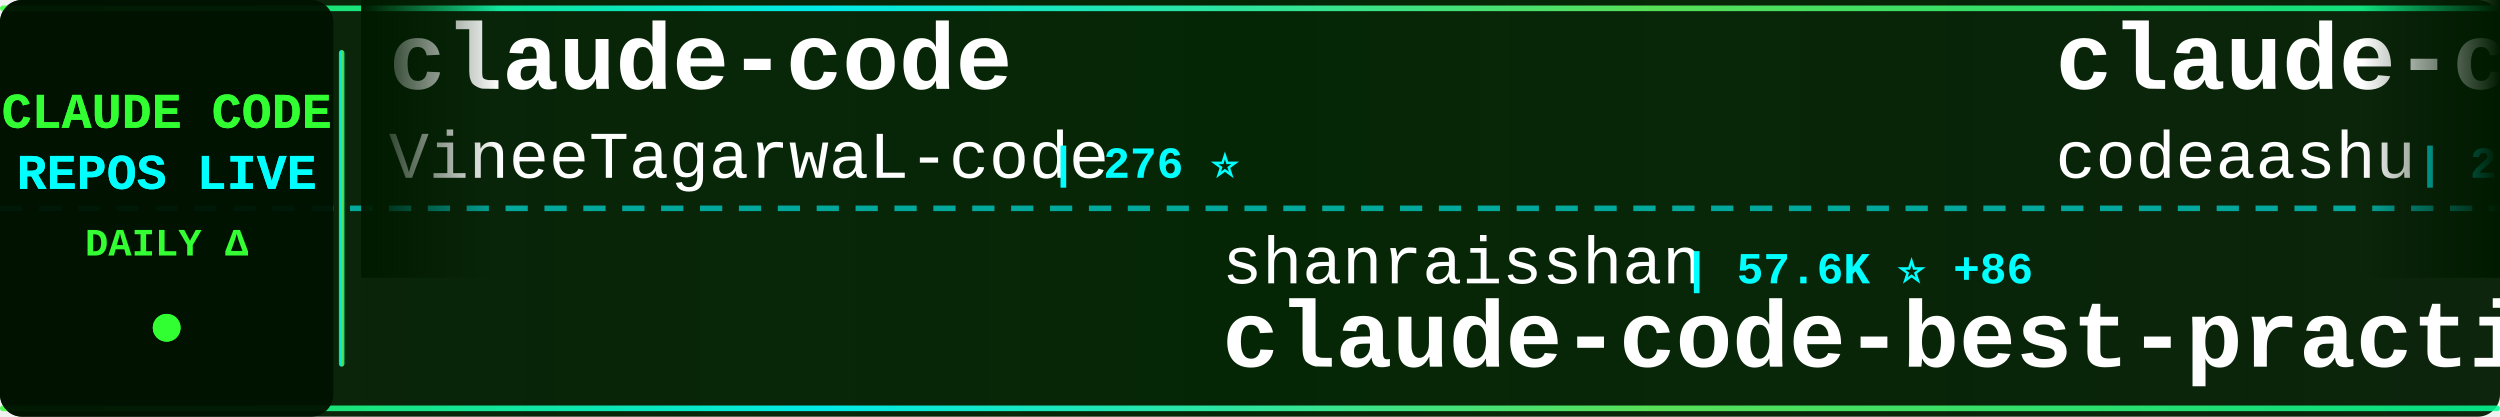
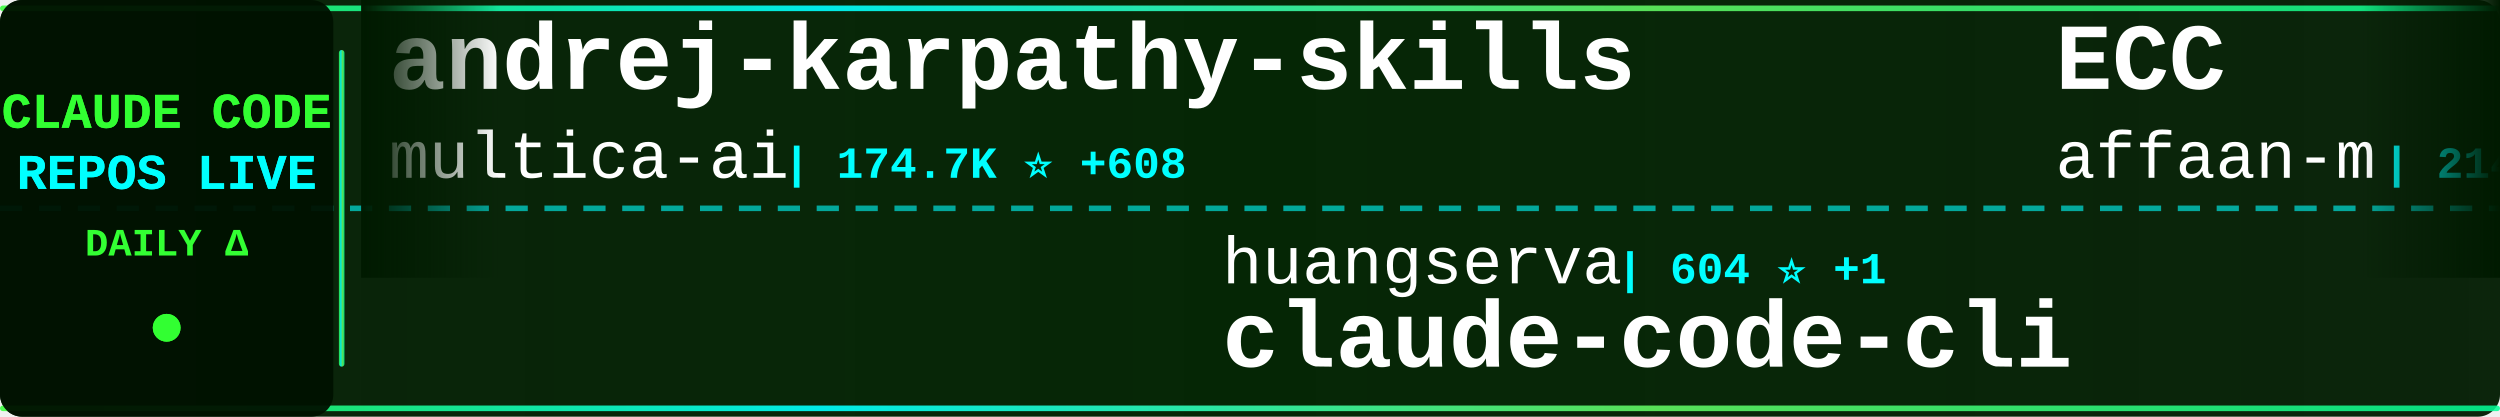
<svg xmlns="http://www.w3.org/2000/svg" width="900" height="150">
  <defs>
    <linearGradient id="tickerBg" x1="0%" y1="0%" x2="100%" y2="0%">
      <stop offset="0%" style="stop-color:#001a00;stop-opacity:0.95" />
      <stop offset="50%" style="stop-color:#002200;stop-opacity:0.98" />
      <stop offset="100%" style="stop-color:#001a00;stop-opacity:0.95" />
    </linearGradient>
    <linearGradient id="borderGrad" x1="0%" y1="0%" x2="100%" y2="0%">
      <stop offset="0%" style="stop-color:#33ff33;stop-opacity:0.85">
        <animate attributeName="stop-opacity" values="0.85;1;0.85" dur="2s" repeatCount="indefinite" />
      </stop>
      <stop offset="33%" style="stop-color:#00ffff;stop-opacity:0.9">
        <animate attributeName="stop-opacity" values="0.9;1;0.9" dur="2.2s" repeatCount="indefinite" />
      </stop>
      <stop offset="66%" style="stop-color:#66ff66;stop-opacity:0.85">
        <animate attributeName="stop-opacity" values="0.85;1;0.85" dur="1.8s" repeatCount="indefinite" />
      </stop>
      <stop offset="100%" style="stop-color:#00ff99;stop-opacity:0.85">
        <animate attributeName="stop-opacity" values="0.85;1;0.85" dur="2s" repeatCount="indefinite" />
      </stop>
    </linearGradient>
    <filter id="textGlow">
      <feGaussianBlur stdDeviation="0.1" result="coloredBlur" />
      <feMerge>
        <feMergeNode in="coloredBlur" />
        <feMergeNode in="SourceGraphic" />
      </feMerge>
    </filter>
    <filter id="metricGlow">
      <feGaussianBlur stdDeviation="0.2" result="coloredBlur" />
      <feMerge>
        <feMergeNode in="coloredBlur" />
        <feMergeNode in="SourceGraphic" />
      </feMerge>
    </filter>
    <linearGradient id="leftFade" x1="0%" y1="0%" x2="100%" y2="0%">
      <stop offset="0%" style="stop-color:#001a00;stop-opacity:1" />
      <stop offset="100%" style="stop-color:#001a00;stop-opacity:0" />
    </linearGradient>
    <linearGradient id="rightFade" x1="0%" y1="0%" x2="100%" y2="0%">
      <stop offset="0%" style="stop-color:#001a00;stop-opacity:0" />
      <stop offset="100%" style="stop-color:#001a00;stop-opacity:1" />
    </linearGradient>
  </defs>
  <rect width="900" height="150" fill="url(#tickerBg)" rx="8" />
  <rect x="0" y="2" width="900" height="2" fill="url(#borderGrad)" rx="1" />
  <rect x="0" y="146" width="900" height="2" fill="url(#borderGrad)" rx="1" />
  <line x1="0" y1="75" x2="900" y2="75" stroke="#00ffff" stroke-width="2" stroke-dasharray="8 6" opacity="0.6" />
  <rect x="0" y="0" width="120" height="150" fill="#001100" opacity="0.95" rx="8" />
  <text x="60" y="46" font-family="'Courier New', monospace" font-size="18" font-weight="bold" fill="#33ff33" text-anchor="middle" filter="url(#textGlow)">
    CLAUDE CODE
  </text>
  <text x="60" y="68" font-family="'Courier New', monospace" font-size="18" font-weight="bold" fill="#00ffff" text-anchor="middle" filter="url(#textGlow)">
    REPOS LIVE
  </text>
  <text x="60" y="92" font-family="'Courier New', monospace" font-size="14" font-weight="bold" fill="#33ff33" text-anchor="middle">
    DAILY Δ
  </text>
  <circle cx="60" cy="118" r="5" fill="#33ff33" filter="url(#metricGlow)">
    <animate attributeName="r" values="4;6;4" dur="1.5s" repeatCount="indefinite" />
    <animate attributeName="opacity" values="0.6;1;0.6" dur="1.5s" repeatCount="indefinite" />
  </circle>
  <rect x="122" y="18" width="2" height="114" fill="url(#borderGrad)" rx="1" />
  <clipPath id="tickerClip">
    <rect x="130" y="0" width="770" height="150" />
  </clipPath>
  <g clip-path="url(#tickerClip)">
    <g id="tickerItems">
      <animateTransform attributeName="transform" attributeType="XML" type="translate" from="0 0" to="-3000 0" dur="54s" repeatCount="indefinite" />
      <g transform="translate(0, 0)">
-         <text x="140" y="32" font-family="'Courier New', monospace" font-size="34" font-weight="bold" fill="#ffffff">claude-code</text>
-         <text x="140" y="64" font-family="'Courier New', monospace" font-size="24" font-weight="normal" fill="#ffffff" opacity="1.0">VineeTagarwaL-code</text>
-         <text x="378" y="64" font-family="'Courier New', monospace" font-size="16" font-weight="bold" fill="#00ffff"> | 276 ⭐</text>
+         <text x="140" y="32" font-family="'Courier New', monospace" font-size="34" font-weight="bold" fill="#ffffff">andrej-karpathy-skills</text>
+         <text x="140" y="64" font-family="'Courier New', monospace" font-size="24" font-weight="normal" fill="#ffffff" opacity="1.0">multica-ai</text>
+         <text x="282" y="64" font-family="'Courier New', monospace" font-size="16" font-weight="bold" fill="#00ffff"> | 174.7K ⭐ +608</text>
      </g>
      <g transform="translate(300, 0)">
-         <text x="140" y="102" font-family="'Courier New', monospace" font-size="24" font-weight="normal" fill="#ffffff" opacity="1.0">shanraisshan</text>
-         <text x="306" y="102" font-family="'Courier New', monospace" font-size="16" font-weight="bold" fill="#00ffff"> | 57.6K ⭐ +86</text>
-         <text x="140" y="132" font-family="'Courier New', monospace" font-size="34" font-weight="bold" fill="#ffffff">claude-code-best-practic...</text>
+         <text x="140" y="102" font-family="'Courier New', monospace" font-size="24" font-weight="normal" fill="#ffffff" opacity="1.0">huangserva</text>
+         <text x="282" y="102" font-family="'Courier New', monospace" font-size="16" font-weight="bold" fill="#00ffff"> | 604 ⭐ +1</text>
+         <text x="140" y="132" font-family="'Courier New', monospace" font-size="34" font-weight="bold" fill="#ffffff">claude-code-cli</text>
      </g>
      <g transform="translate(600, 0)">
-         <text x="140" y="32" font-family="'Courier New', monospace" font-size="34" font-weight="bold" fill="#ffffff">claude-code</text>
-         <text x="140" y="64" font-family="'Courier New', monospace" font-size="24" font-weight="normal" fill="#ffffff" opacity="1.0">codeaashu</text>
-         <text x="270" y="64" font-family="'Courier New', monospace" font-size="16" font-weight="bold" fill="#00ffff"> | 2.9K ⭐ +10</text>
+         <text x="140" y="32" font-family="'Courier New', monospace" font-size="34" font-weight="bold" fill="#ffffff">ECC</text>
+         <text x="140" y="64" font-family="'Courier New', monospace" font-size="24" font-weight="normal" fill="#ffffff" opacity="1.0">affaan-m</text>
+         <text x="258" y="64" font-family="'Courier New', monospace" font-size="16" font-weight="bold" fill="#00ffff"> | 214.8K ⭐ +660</text>
      </g>
      <g transform="translate(900, 0)">
-         <text x="140" y="102" font-family="'Courier New', monospace" font-size="24" font-weight="normal" fill="#ffffff" opacity="1.0">affaan-m</text>
-         <text x="258" y="102" font-family="'Courier New', monospace" font-size="16" font-weight="bold" fill="#00ffff"> | 214.6K ⭐ +643</text>
-         <text x="140" y="132" font-family="'Courier New', monospace" font-size="34" font-weight="bold" fill="#ffffff">ECC</text>
+         <text x="140" y="102" font-family="'Courier New', monospace" font-size="24" font-weight="normal" fill="#ffffff" opacity="1.0">Alishahryar1</text>
+         <text x="306" y="102" font-family="'Courier New', monospace" font-size="16" font-weight="bold" fill="#00ffff"> | 34.3K ⭐ +197</text>
+         <text x="140" y="132" font-family="'Courier New', monospace" font-size="34" font-weight="bold" fill="#ffffff">free-claude-code</text>
      </g>
      <g transform="translate(1200, 0)">
-         <text x="140" y="32" font-family="'Courier New', monospace" font-size="34" font-weight="bold" fill="#ffffff">claude-code-book</text>
-         <text x="140" y="64" font-family="'Courier New', monospace" font-size="24" font-weight="normal" fill="#ffffff" opacity="1.0">lintsinghua</text>
-         <text x="294" y="64" font-family="'Courier New', monospace" font-size="16" font-weight="bold" fill="#00ffff"> | 3.6K ⭐ +12</text>
+         <text x="140" y="32" font-family="'Courier New', monospace" font-size="34" font-weight="bold" fill="#ffffff">CLIProxyAPI</text>
+         <text x="140" y="64" font-family="'Courier New', monospace" font-size="24" font-weight="normal" fill="#ffffff" opacity="1.0">router-for-me</text>
+         <text x="318" y="64" font-family="'Courier New', monospace" font-size="16" font-weight="bold" fill="#00ffff"> | 37.4K ⭐ +95</text>
      </g>
      <g transform="translate(1500, 0)">
-         <text x="140" y="102" font-family="'Courier New', monospace" font-size="24" font-weight="normal" fill="#ffffff" opacity="1.0">xorespesp</text>
-         <text x="270" y="102" font-family="'Courier New', monospace" font-size="16" font-weight="bold" fill="#00ffff"> | 227 ⭐ +1</text>
-         <text x="140" y="132" font-family="'Courier New', monospace" font-size="34" font-weight="bold" fill="#ffffff">claude-code</text>
+         <text x="140" y="102" font-family="'Courier New', monospace" font-size="24" font-weight="normal" fill="#ffffff" opacity="1.0">pengchengneo</text>
+         <text x="306" y="102" font-family="'Courier New', monospace" font-size="16" font-weight="bold" fill="#00ffff"> | 1.5K ⭐ +1</text>
+         <text x="140" y="132" font-family="'Courier New', monospace" font-size="34" font-weight="bold" fill="#ffffff">Claude-Code</text>
      </g>
      <g transform="translate(1800, 0)">
-         <text x="140" y="32" font-family="'Courier New', monospace" font-size="34" font-weight="bold" fill="#ffffff">claude-code-security-rev...</text>
+         <text x="140" y="32" font-family="'Courier New', monospace" font-size="34" font-weight="bold" fill="#ffffff">claude-code</text>
        <text x="140" y="64" font-family="'Courier New', monospace" font-size="24" font-weight="normal" fill="#ffffff" opacity="1.0">anthropics</text>
-         <text x="282" y="64" font-family="'Courier New', monospace" font-size="16" font-weight="bold" fill="#00ffff"> | 5.2K ⭐ +7</text>
+         <text x="282" y="64" font-family="'Courier New', monospace" font-size="16" font-weight="bold" fill="#00ffff"> | 132.2K ⭐ +189</text>
      </g>
      <g transform="translate(2100, 0)">
-         <text x="140" y="102" font-family="'Courier New', monospace" font-size="24" font-weight="normal" fill="#ffffff" opacity="1.0">ykdojo</text>
-         <text x="234" y="102" font-family="'Courier New', monospace" font-size="16" font-weight="bold" fill="#00ffff"> | 8.7K ⭐ +12</text>
-         <text x="140" y="132" font-family="'Courier New', monospace" font-size="34" font-weight="bold" fill="#ffffff">claude-code-tips</text>
-       </g>
-       <g transform="translate(2400, 0)">
-         <text x="140" y="32" font-family="'Courier New', monospace" font-size="34" font-weight="bold" fill="#ffffff">claude-code-source-build</text>
-         <text x="140" y="64" font-family="'Courier New', monospace" font-size="24" font-weight="normal" fill="#ffffff" opacity="1.0">andrew-kramer-inno</text>
-         <text x="378" y="64" font-family="'Courier New', monospace" font-size="16" font-weight="bold" fill="#00ffff"> | 591 ⭐</text>
-       </g>
-       <g transform="translate(2700, 0)">
        <text x="140" y="102" font-family="'Courier New', monospace" font-size="24" font-weight="normal" fill="#ffffff" opacity="1.0">1rgs</text>
        <text x="210" y="102" font-family="'Courier New', monospace" font-size="16" font-weight="bold" fill="#00ffff"> | 3.6K ⭐ +1</text>
        <text x="140" y="132" font-family="'Courier New', monospace" font-size="34" font-weight="bold" fill="#ffffff">claude-code-proxy</text>
      </g>
+       <g transform="translate(2400, 0)">
+         <text x="140" y="32" font-family="'Courier New', monospace" font-size="34" font-weight="bold" fill="#ffffff">claude-code-system-promp...</text>
+         <text x="140" y="64" font-family="'Courier New', monospace" font-size="24" font-weight="normal" fill="#ffffff" opacity="1.0">Piebald-AI</text>
+         <text x="282" y="64" font-family="'Courier New', monospace" font-size="16" font-weight="bold" fill="#00ffff"> | 11.0K ⭐ +22</text>
+       </g>
+       <g transform="translate(2700, 0)">
+         <text x="140" y="102" font-family="'Courier New', monospace" font-size="24" font-weight="normal" fill="#ffffff" opacity="1.0">Onewon</text>
+         <text x="234" y="102" font-family="'Courier New', monospace" font-size="16" font-weight="bold" fill="#00ffff"> | 182 ⭐</text>
+         <text x="140" y="132" font-family="'Courier New', monospace" font-size="34" font-weight="bold" fill="#ffffff">claude-code</text>
+       </g>
      <g transform="translate(3000, 0)">
-         <text x="140" y="32" font-family="'Courier New', monospace" font-size="34" font-weight="bold" fill="#ffffff">claude-code</text>
-         <text x="140" y="64" font-family="'Courier New', monospace" font-size="24" font-weight="normal" fill="#ffffff" opacity="1.0">VineeTagarwaL-code</text>
-         <text x="378" y="64" font-family="'Courier New', monospace" font-size="16" font-weight="bold" fill="#00ffff"> | 276 ⭐</text>
+         <text x="140" y="32" font-family="'Courier New', monospace" font-size="34" font-weight="bold" fill="#ffffff">andrej-karpathy-skills</text>
+         <text x="140" y="64" font-family="'Courier New', monospace" font-size="24" font-weight="normal" fill="#ffffff" opacity="1.0">multica-ai</text>
+         <text x="282" y="64" font-family="'Courier New', monospace" font-size="16" font-weight="bold" fill="#00ffff"> | 174.7K ⭐ +608</text>
      </g>
      <g transform="translate(3300, 0)">
-         <text x="140" y="102" font-family="'Courier New', monospace" font-size="24" font-weight="normal" fill="#ffffff" opacity="1.0">shanraisshan</text>
-         <text x="306" y="102" font-family="'Courier New', monospace" font-size="16" font-weight="bold" fill="#00ffff"> | 57.6K ⭐ +86</text>
-         <text x="140" y="132" font-family="'Courier New', monospace" font-size="34" font-weight="bold" fill="#ffffff">claude-code-best-practic...</text>
+         <text x="140" y="102" font-family="'Courier New', monospace" font-size="24" font-weight="normal" fill="#ffffff" opacity="1.0">huangserva</text>
+         <text x="282" y="102" font-family="'Courier New', monospace" font-size="16" font-weight="bold" fill="#00ffff"> | 604 ⭐ +1</text>
+         <text x="140" y="132" font-family="'Courier New', monospace" font-size="34" font-weight="bold" fill="#ffffff">claude-code-cli</text>
      </g>
      <g transform="translate(3600, 0)">
-         <text x="140" y="32" font-family="'Courier New', monospace" font-size="34" font-weight="bold" fill="#ffffff">claude-code</text>
-         <text x="140" y="64" font-family="'Courier New', monospace" font-size="24" font-weight="normal" fill="#ffffff" opacity="1.0">codeaashu</text>
-         <text x="270" y="64" font-family="'Courier New', monospace" font-size="16" font-weight="bold" fill="#00ffff"> | 2.9K ⭐ +10</text>
+         <text x="140" y="32" font-family="'Courier New', monospace" font-size="34" font-weight="bold" fill="#ffffff">ECC</text>
+         <text x="140" y="64" font-family="'Courier New', monospace" font-size="24" font-weight="normal" fill="#ffffff" opacity="1.0">affaan-m</text>
+         <text x="258" y="64" font-family="'Courier New', monospace" font-size="16" font-weight="bold" fill="#00ffff"> | 214.8K ⭐ +660</text>
      </g>
      <g transform="translate(3900, 0)">
-         <text x="140" y="102" font-family="'Courier New', monospace" font-size="24" font-weight="normal" fill="#ffffff" opacity="1.0">affaan-m</text>
-         <text x="258" y="102" font-family="'Courier New', monospace" font-size="16" font-weight="bold" fill="#00ffff"> | 214.6K ⭐ +643</text>
-         <text x="140" y="132" font-family="'Courier New', monospace" font-size="34" font-weight="bold" fill="#ffffff">ECC</text>
+         <text x="140" y="102" font-family="'Courier New', monospace" font-size="24" font-weight="normal" fill="#ffffff" opacity="1.0">Alishahryar1</text>
+         <text x="306" y="102" font-family="'Courier New', monospace" font-size="16" font-weight="bold" fill="#00ffff"> | 34.3K ⭐ +197</text>
+         <text x="140" y="132" font-family="'Courier New', monospace" font-size="34" font-weight="bold" fill="#ffffff">free-claude-code</text>
      </g>
    </g>
  </g>
  <rect x="130" y="0" width="50" height="100" fill="url(#leftFade)" />
  <rect x="850" y="0" width="50" height="100" fill="url(#rightFade)" />
</svg>
